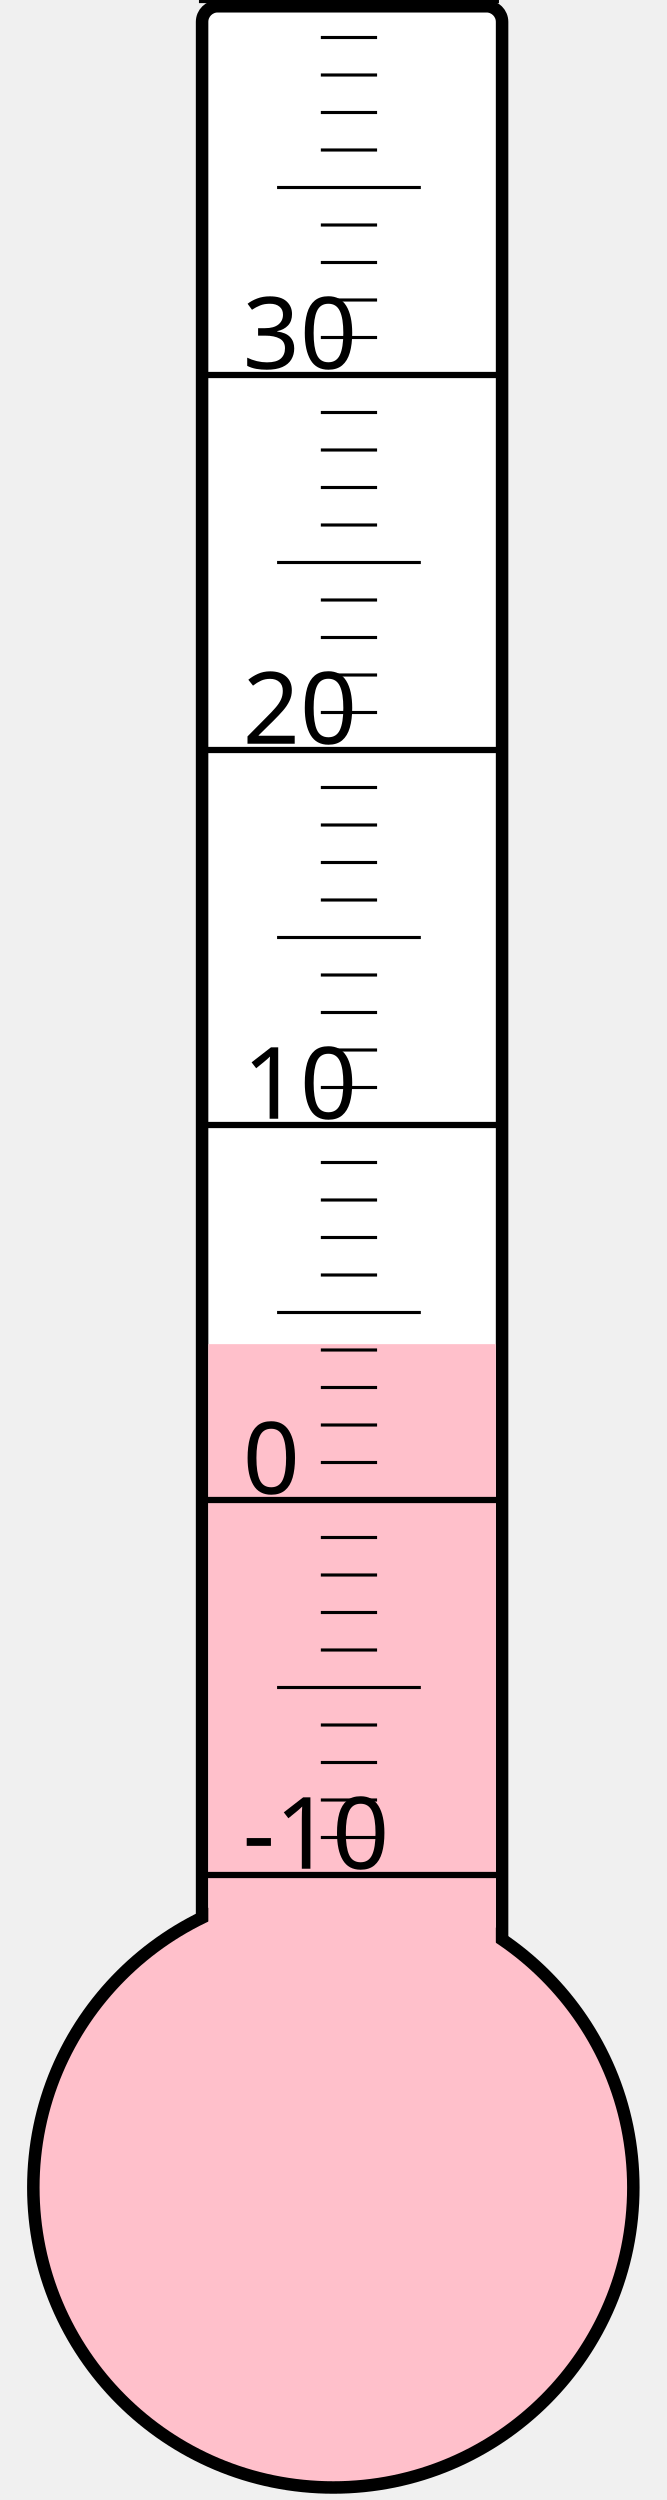
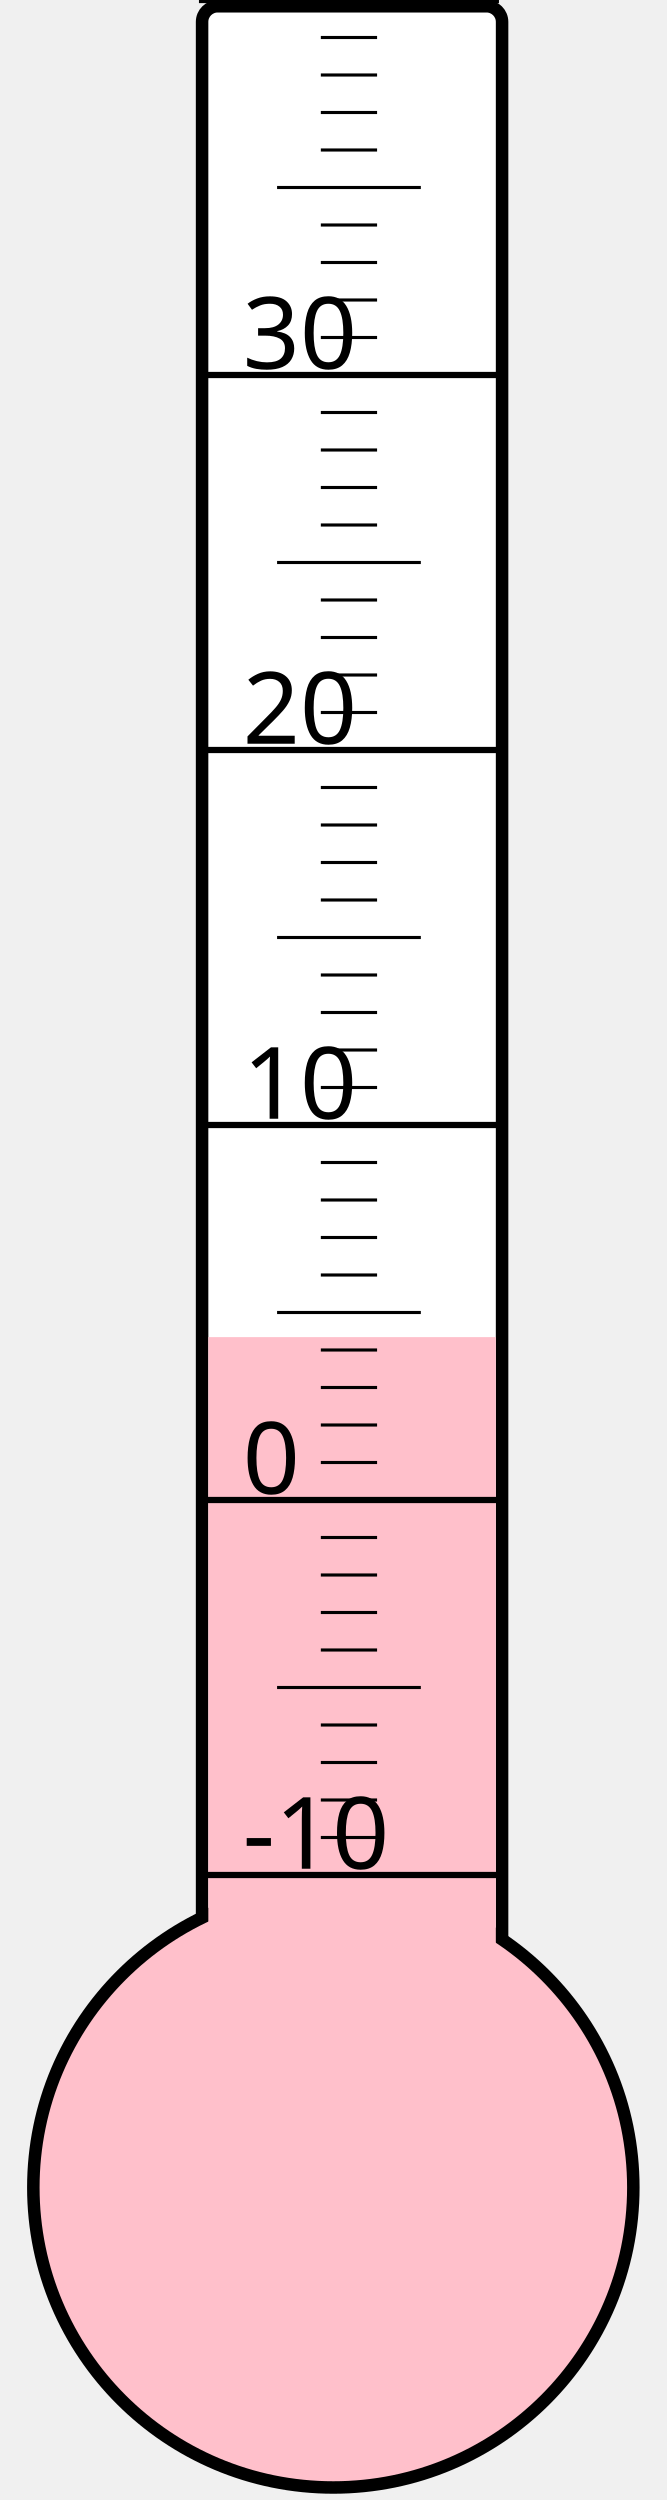
<svg xmlns="http://www.w3.org/2000/svg" width="40px" height="150px" viewBox="0 0 200 800">
  <rect width="200" height="800" x="0" y="0" style="fill: #ffffeb; fill-opacity: 0;" />
  <rect width="96" height="680" x="58" y="2" rx="5" ry="5" style="fill: white; fill-opacity: 1; stroke: black; stroke-width: 4;" />
  <circle cx="100" cy="700" r="96" style="fill: pink; stroke: black; stroke-width: 4;" />
-   <rect width="92" height="269.875" x="60" y="430.125" style="fill: pink; fill-opacity: 1; stroke-width: 0;" />
+   <rect width="92" height="272.125" x="60" y="427.875" style="fill: pink; fill-opacity: 1; stroke-width: 0;" />
  <text x="71" y="598" style="font-family: sans-serif; font-size: 24pt;">-10</text>
  <text x="71" y="478" style="font-family: sans-serif; font-size: 24pt;">0</text>
  <text x="71" y="358" style="font-family: sans-serif; font-size: 24pt;">10</text>
  <text x="71" y="238" style="font-family: sans-serif; font-size: 24pt;">20</text>
  <text x="71" y="118" style="font-family: sans-serif; font-size: 24pt;">30</text>
  <g style="stroke: black;">
    <line x1="57" y1="600" x2="153" y2="600" style="stroke-width: 2;" />
    <line x1="96" y1="588" x2="114" y2="588" style="stroke-width: 1;" />
    <line x1="96" y1="576" x2="114" y2="576" style="stroke-width: 1;" />
    <line x1="96" y1="564" x2="114" y2="564" style="stroke-width: 1;" />
    <line x1="96" y1="552" x2="114" y2="552" style="stroke-width: 1;" />
    <line x1="82" y1="540" x2="128" y2="540" style="stroke-width: 1;" />
    <line x1="96" y1="528" x2="114" y2="528" style="stroke-width: 1;" />
    <line x1="96" y1="516" x2="114" y2="516" style="stroke-width: 1;" />
    <line x1="96" y1="504" x2="114" y2="504" style="stroke-width: 1;" />
    <line x1="96" y1="492" x2="114" y2="492" style="stroke-width: 1;" />
    <line x1="57" y1="480" x2="153" y2="480" style="stroke-width: 2;" />
    <line x1="96" y1="468" x2="114" y2="468" style="stroke-width: 1;" />
    <line x1="96" y1="456" x2="114" y2="456" style="stroke-width: 1;" />
    <line x1="96" y1="444" x2="114" y2="444" style="stroke-width: 1;" />
    <line x1="96" y1="432" x2="114" y2="432" style="stroke-width: 1;" />
    <line x1="82" y1="420" x2="128" y2="420" style="stroke-width: 1;" />
    <line x1="96" y1="408" x2="114" y2="408" style="stroke-width: 1;" />
    <line x1="96" y1="396" x2="114" y2="396" style="stroke-width: 1;" />
    <line x1="96" y1="384" x2="114" y2="384" style="stroke-width: 1;" />
    <line x1="96" y1="372" x2="114" y2="372" style="stroke-width: 1;" />
    <line x1="57" y1="360" x2="153" y2="360" style="stroke-width: 2;" />
    <line x1="96" y1="348" x2="114" y2="348" style="stroke-width: 1;" />
    <line x1="96" y1="336" x2="114" y2="336" style="stroke-width: 1;" />
    <line x1="96" y1="324" x2="114" y2="324" style="stroke-width: 1;" />
    <line x1="96" y1="312" x2="114" y2="312" style="stroke-width: 1;" />
    <line x1="82" y1="300" x2="128" y2="300" style="stroke-width: 1;" />
    <line x1="96" y1="288" x2="114" y2="288" style="stroke-width: 1;" />
    <line x1="96" y1="276" x2="114" y2="276" style="stroke-width: 1;" />
    <line x1="96" y1="264" x2="114" y2="264" style="stroke-width: 1;" />
    <line x1="96" y1="252" x2="114" y2="252" style="stroke-width: 1;" />
    <line x1="57" y1="240" x2="153" y2="240" style="stroke-width: 2;" />
    <line x1="96" y1="228" x2="114" y2="228" style="stroke-width: 1;" />
    <line x1="96" y1="216" x2="114" y2="216" style="stroke-width: 1;" />
    <line x1="96" y1="204" x2="114" y2="204" style="stroke-width: 1;" />
    <line x1="96" y1="192" x2="114" y2="192" style="stroke-width: 1;" />
    <line x1="82" y1="180" x2="128" y2="180" style="stroke-width: 1;" />
    <line x1="96" y1="168" x2="114" y2="168" style="stroke-width: 1;" />
    <line x1="96" y1="156" x2="114" y2="156" style="stroke-width: 1;" />
    <line x1="96" y1="144" x2="114" y2="144" style="stroke-width: 1;" />
    <line x1="96" y1="132" x2="114" y2="132" style="stroke-width: 1;" />
    <line x1="57" y1="120" x2="153" y2="120" style="stroke-width: 2;" />
    <line x1="96" y1="108" x2="114" y2="108" style="stroke-width: 1;" />
    <line x1="96" y1="96" x2="114" y2="96" style="stroke-width: 1;" />
    <line x1="96" y1="84" x2="114" y2="84" style="stroke-width: 1;" />
    <line x1="96" y1="72" x2="114" y2="72" style="stroke-width: 1;" />
    <line x1="82" y1="60" x2="128" y2="60" style="stroke-width: 1;" />
    <line x1="96" y1="48" x2="114" y2="48" style="stroke-width: 1;" />
    <line x1="96" y1="36" x2="114" y2="36" style="stroke-width: 1;" />
    <line x1="96" y1="24" x2="114" y2="24" style="stroke-width: 1;" />
    <line x1="96" y1="12" x2="114" y2="12" style="stroke-width: 1;" />
    <line x1="57" y1="0" x2="153" y2="0" style="stroke-width: 2;" />
  </g>
</svg>
